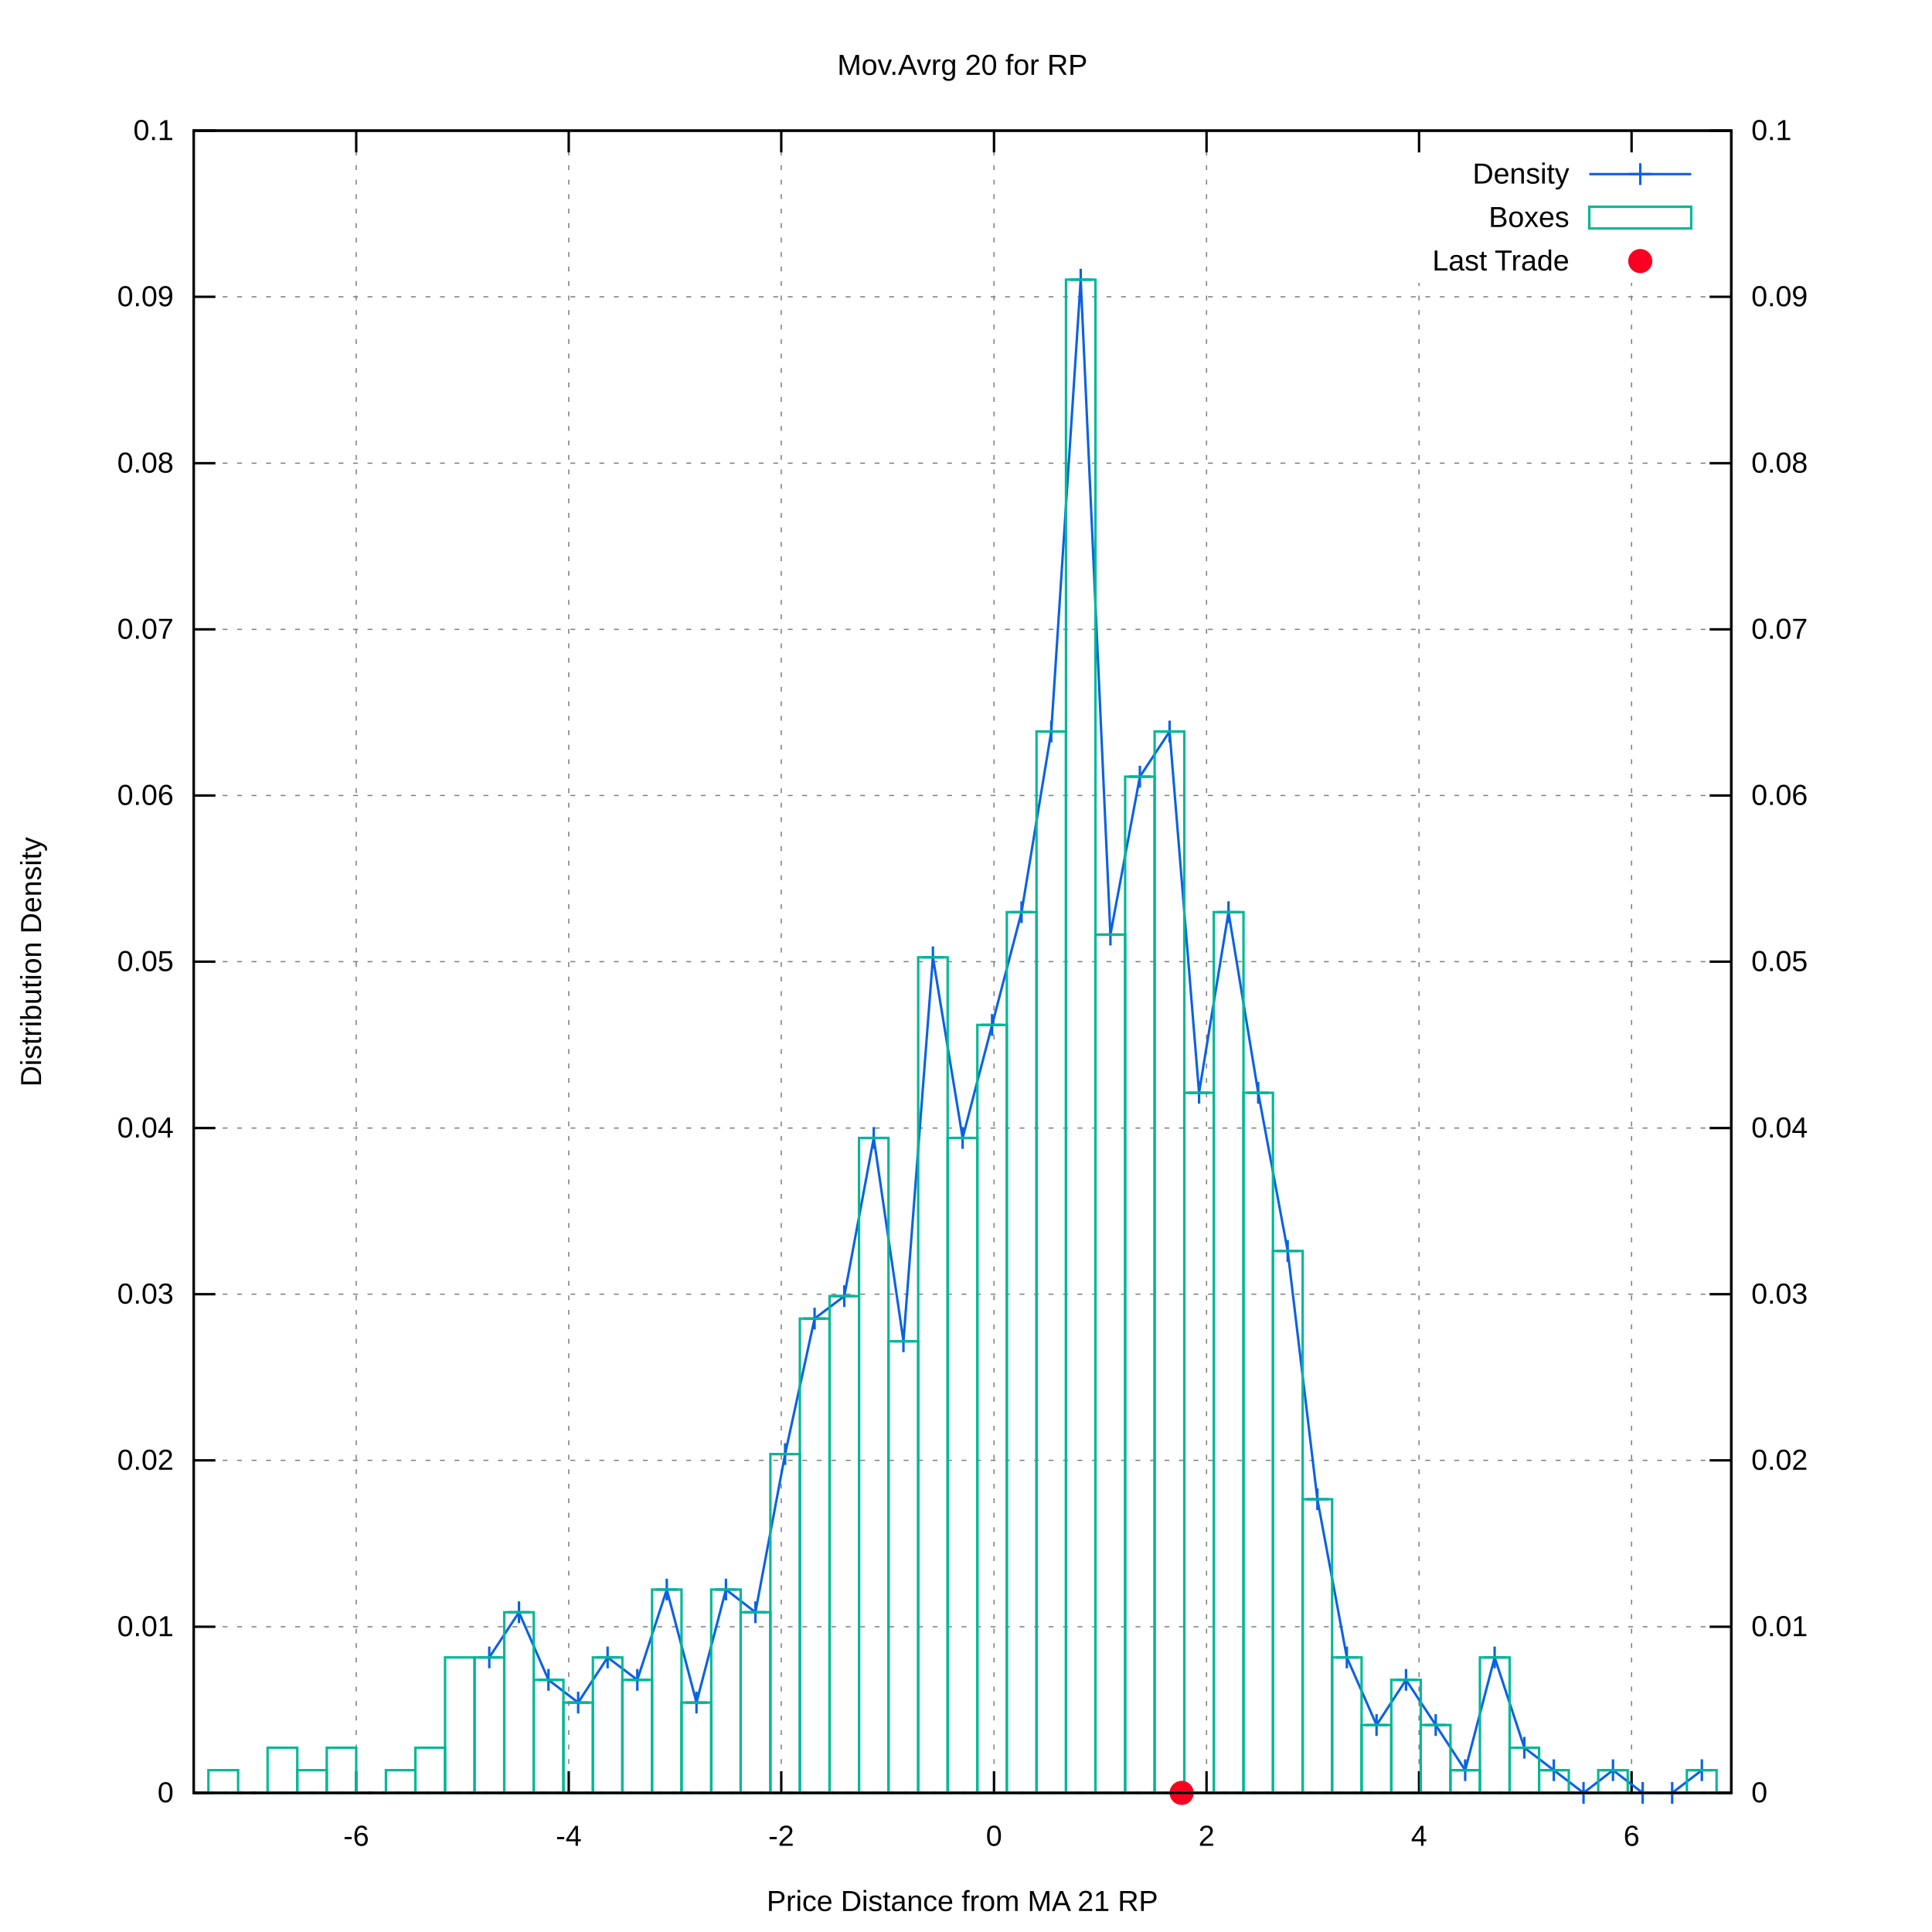
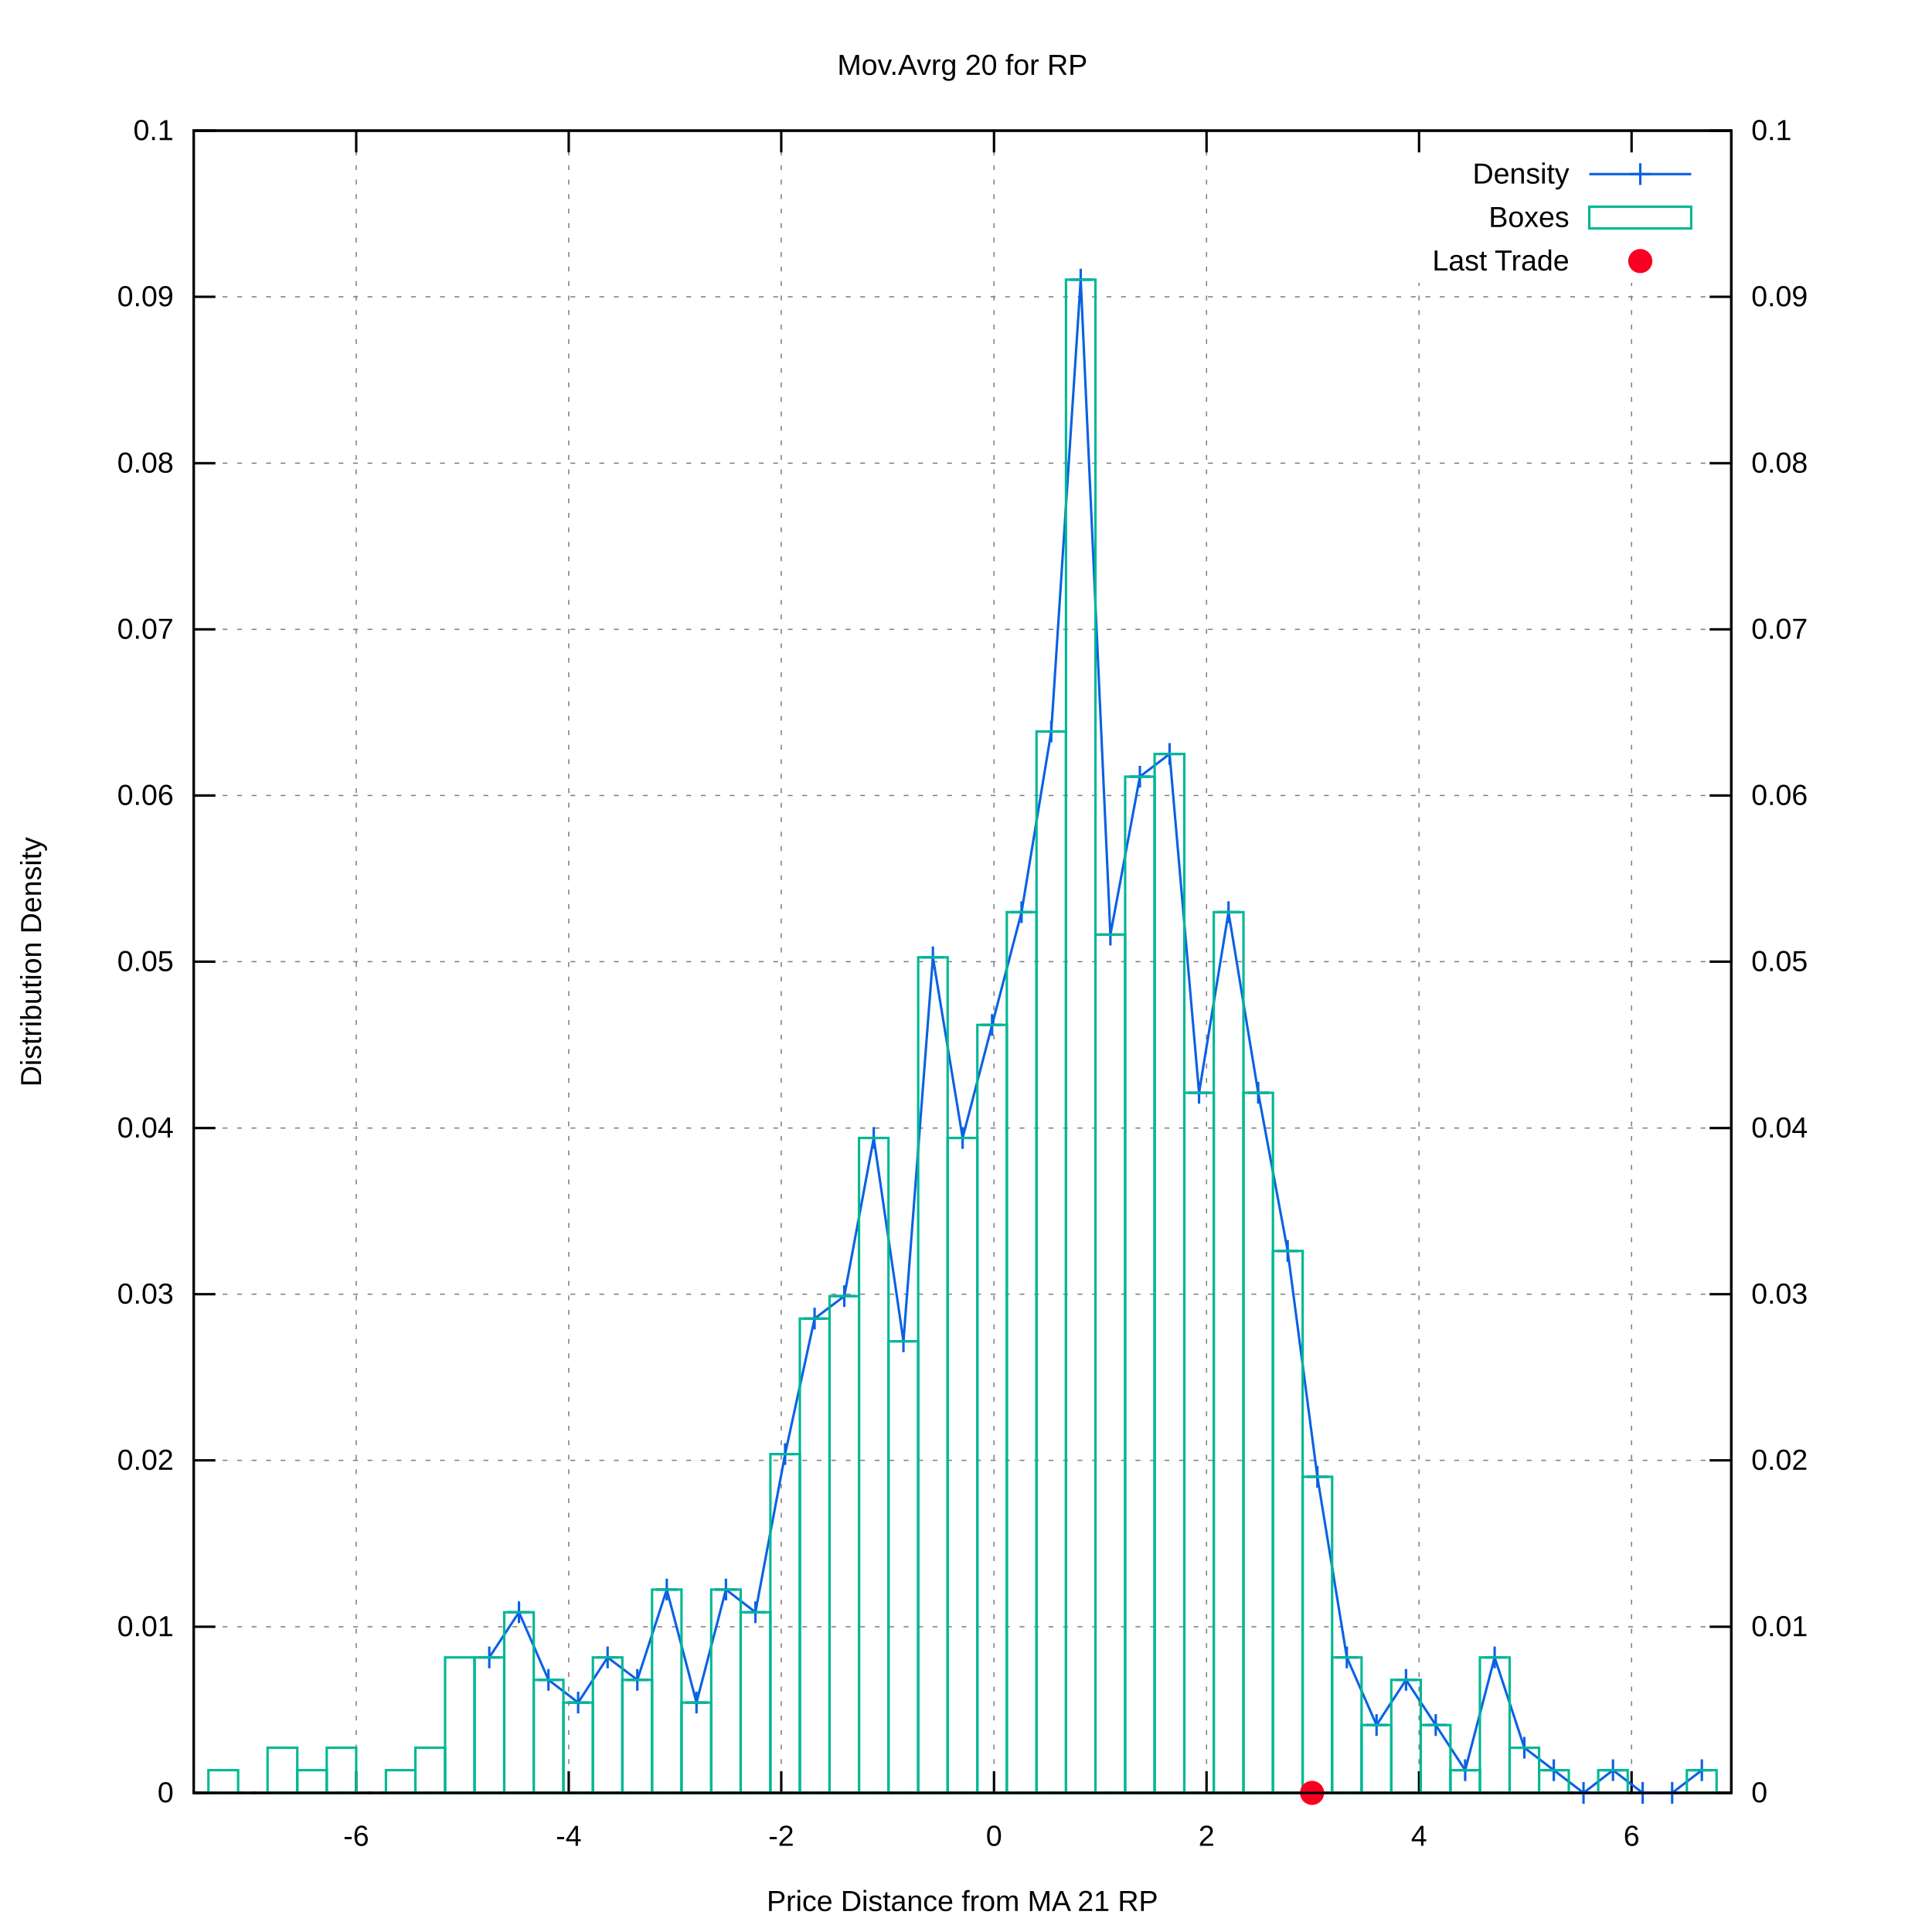
<svg xmlns="http://www.w3.org/2000/svg" xmlns:xlink="http://www.w3.org/1999/xlink" viewBox="0 0 800 800">
  <g id="gnuplot_canvas">
    <rect x="0" y="0" width="800" height="800" fill="#ffffff" />
    <defs>
      <circle id="gpDot" r="0.5" stroke-width="0.5" />
      <path id="gpPt0" stroke-width="0.222" stroke="currentColor" d="M-1,0 h2 M0,-1 v2" />
      <path id="gpPt1" stroke-width="0.222" stroke="currentColor" d="M-1,-1 L1,1 M1,-1 L-1,1" />
      <path id="gpPt2" stroke-width="0.222" stroke="currentColor" d="M-1,0 L1,0 M0,-1 L0,1 M-1,-1 L1,1 M-1,1 L1,-1" />
      <rect id="gpPt3" stroke-width="0.222" stroke="currentColor" x="-1" y="-1" width="2" height="2" />
      <rect id="gpPt4" stroke-width="0.222" stroke="currentColor" fill="currentColor" x="-1" y="-1" width="2" height="2" />
      <circle id="gpPt5" stroke-width="0.222" stroke="currentColor" cx="0" cy="0" r="1" />
      <use xlink:href="#gpPt5" id="gpPt6" fill="currentColor" stroke="none" />
      <path id="gpPt7" stroke-width="0.222" stroke="currentColor" d="M0,-1.33 L-1.33,0.67 L1.33,0.67 z" />
      <use xlink:href="#gpPt7" id="gpPt8" fill="currentColor" stroke="none" />
      <use xlink:href="#gpPt7" id="gpPt9" stroke="currentColor" transform="rotate(180)" />
      <use xlink:href="#gpPt9" id="gpPt10" fill="currentColor" stroke="none" />
      <use xlink:href="#gpPt3" id="gpPt11" stroke="currentColor" transform="rotate(45)" />
      <use xlink:href="#gpPt11" id="gpPt12" fill="currentColor" stroke="none" />
      <path id="gpPt13" stroke-width="0.222" stroke="currentColor" d="M0,1.330 L1.265,0.411 L0.782,-1.067 L-0.782,-1.076 L-1.265,0.411 z" />
      <use xlink:href="#gpPt13" id="gpPt14" fill="currentColor" stroke="none" />
      <filter id="textbox" filterUnits="objectBoundingBox" x="0" y="0" height="1" width="1">
        <feFlood flood-color="#FFFFFF" flood-opacity="1" result="bgnd" />
        <feComposite in="SourceGraphic" in2="bgnd" operator="atop" />
      </filter>
      <filter id="greybox" filterUnits="objectBoundingBox" x="0" y="0" height="1" width="1">
        <feFlood flood-color="lightgrey" flood-opacity="1" result="grey" />
        <feComposite in="SourceGraphic" in2="grey" operator="atop" />
      </filter>
    </defs>
    <g fill="none" color="#FFFFFF" stroke="black" stroke-width="1.00" stroke-linecap="butt" stroke-linejoin="miter">
</g>
    <g fill="none" color="black" stroke="currentColor" stroke-width="1.00" stroke-linecap="butt" stroke-linejoin="miter">
</g>
    <g fill="none" color="black" stroke="black" stroke-width="0.50" stroke-linecap="butt" stroke-linejoin="miter">
</g>
    <g fill="none" color="gray" stroke="currentColor" stroke-width="0.50" stroke-linecap="butt" stroke-linejoin="miter">
      <path stroke="gray" stroke-dasharray="2,4" class="gridline" d="M80.2,742.4 L716.9,742.4  " />
    </g>
    <g fill="none" color="gray" stroke="gray" stroke-width="1.00" stroke-linecap="butt" stroke-linejoin="miter">
</g>
    <g fill="none" color="black" stroke="currentColor" stroke-width="1.00" stroke-linecap="butt" stroke-linejoin="miter">
      <path stroke="black" d="M80.2,742.4 L89.2,742.4  " />
      <g transform="translate(71.9,746.3)" stroke="none" fill="black" font-family="arial" font-size="12.00" text-anchor="end">
        <text>
          <tspan font-family="arial"> 0</tspan>
        </text>
      </g>
    </g>
    <g fill="none" color="black" stroke="currentColor" stroke-width="1.00" stroke-linecap="butt" stroke-linejoin="miter">
</g>
    <g fill="none" color="black" stroke="black" stroke-width="0.50" stroke-linecap="butt" stroke-linejoin="miter">
</g>
    <g fill="none" color="gray" stroke="currentColor" stroke-width="0.50" stroke-linecap="butt" stroke-linejoin="miter">
      <path stroke="gray" stroke-dasharray="2,4" class="gridline" d="M80.2,673.6 L716.9,673.6  " />
    </g>
    <g fill="none" color="gray" stroke="gray" stroke-width="1.00" stroke-linecap="butt" stroke-linejoin="miter">
</g>
    <g fill="none" color="black" stroke="currentColor" stroke-width="1.00" stroke-linecap="butt" stroke-linejoin="miter">
      <path stroke="black" d="M80.2,673.6 L89.2,673.6  " />
      <g transform="translate(71.9,677.5)" stroke="none" fill="black" font-family="arial" font-size="12.00" text-anchor="end">
        <text>
          <tspan font-family="arial"> 0.01</tspan>
        </text>
      </g>
    </g>
    <g fill="none" color="black" stroke="currentColor" stroke-width="1.00" stroke-linecap="butt" stroke-linejoin="miter">
</g>
    <g fill="none" color="black" stroke="black" stroke-width="0.50" stroke-linecap="butt" stroke-linejoin="miter">
</g>
    <g fill="none" color="gray" stroke="currentColor" stroke-width="0.50" stroke-linecap="butt" stroke-linejoin="miter">
      <path stroke="gray" stroke-dasharray="2,4" class="gridline" d="M80.2,604.7 L716.9,604.7  " />
    </g>
    <g fill="none" color="gray" stroke="gray" stroke-width="1.00" stroke-linecap="butt" stroke-linejoin="miter">
</g>
    <g fill="none" color="black" stroke="currentColor" stroke-width="1.00" stroke-linecap="butt" stroke-linejoin="miter">
      <path stroke="black" d="M80.2,604.7 L89.2,604.7  " />
      <g transform="translate(71.9,608.6)" stroke="none" fill="black" font-family="arial" font-size="12.00" text-anchor="end">
        <text>
          <tspan font-family="arial"> 0.02</tspan>
        </text>
      </g>
    </g>
    <g fill="none" color="black" stroke="currentColor" stroke-width="1.00" stroke-linecap="butt" stroke-linejoin="miter">
</g>
    <g fill="none" color="black" stroke="black" stroke-width="0.50" stroke-linecap="butt" stroke-linejoin="miter">
</g>
    <g fill="none" color="gray" stroke="currentColor" stroke-width="0.50" stroke-linecap="butt" stroke-linejoin="miter">
      <path stroke="gray" stroke-dasharray="2,4" class="gridline" d="M80.2,535.9 L716.9,535.9  " />
    </g>
    <g fill="none" color="gray" stroke="gray" stroke-width="1.00" stroke-linecap="butt" stroke-linejoin="miter">
</g>
    <g fill="none" color="black" stroke="currentColor" stroke-width="1.00" stroke-linecap="butt" stroke-linejoin="miter">
      <path stroke="black" d="M80.2,535.9 L89.2,535.9  " />
      <g transform="translate(71.9,539.8)" stroke="none" fill="black" font-family="arial" font-size="12.00" text-anchor="end">
        <text>
          <tspan font-family="arial"> 0.03</tspan>
        </text>
      </g>
    </g>
    <g fill="none" color="black" stroke="currentColor" stroke-width="1.00" stroke-linecap="butt" stroke-linejoin="miter">
</g>
    <g fill="none" color="black" stroke="black" stroke-width="0.50" stroke-linecap="butt" stroke-linejoin="miter">
</g>
    <g fill="none" color="gray" stroke="currentColor" stroke-width="0.50" stroke-linecap="butt" stroke-linejoin="miter">
      <path stroke="gray" stroke-dasharray="2,4" class="gridline" d="M80.2,467.1 L716.9,467.1  " />
    </g>
    <g fill="none" color="gray" stroke="gray" stroke-width="1.00" stroke-linecap="butt" stroke-linejoin="miter">
</g>
    <g fill="none" color="black" stroke="currentColor" stroke-width="1.00" stroke-linecap="butt" stroke-linejoin="miter">
      <path stroke="black" d="M80.2,467.1 L89.2,467.1  " />
      <g transform="translate(71.9,471.0)" stroke="none" fill="black" font-family="arial" font-size="12.00" text-anchor="end">
        <text>
          <tspan font-family="arial"> 0.04</tspan>
        </text>
      </g>
    </g>
    <g fill="none" color="black" stroke="currentColor" stroke-width="1.00" stroke-linecap="butt" stroke-linejoin="miter">
</g>
    <g fill="none" color="black" stroke="black" stroke-width="0.50" stroke-linecap="butt" stroke-linejoin="miter">
</g>
    <g fill="none" color="gray" stroke="currentColor" stroke-width="0.50" stroke-linecap="butt" stroke-linejoin="miter">
      <path stroke="gray" stroke-dasharray="2,4" class="gridline" d="M80.2,398.2 L716.9,398.2  " />
    </g>
    <g fill="none" color="gray" stroke="gray" stroke-width="1.00" stroke-linecap="butt" stroke-linejoin="miter">
</g>
    <g fill="none" color="black" stroke="currentColor" stroke-width="1.00" stroke-linecap="butt" stroke-linejoin="miter">
      <path stroke="black" d="M80.2,398.2 L89.2,398.2  " />
      <g transform="translate(71.9,402.1)" stroke="none" fill="black" font-family="arial" font-size="12.00" text-anchor="end">
        <text>
          <tspan font-family="arial"> 0.05</tspan>
        </text>
      </g>
    </g>
    <g fill="none" color="black" stroke="currentColor" stroke-width="1.00" stroke-linecap="butt" stroke-linejoin="miter">
</g>
    <g fill="none" color="black" stroke="black" stroke-width="0.50" stroke-linecap="butt" stroke-linejoin="miter">
</g>
    <g fill="none" color="gray" stroke="currentColor" stroke-width="0.50" stroke-linecap="butt" stroke-linejoin="miter">
      <path stroke="gray" stroke-dasharray="2,4" class="gridline" d="M80.2,329.4 L716.9,329.4  " />
    </g>
    <g fill="none" color="gray" stroke="gray" stroke-width="1.00" stroke-linecap="butt" stroke-linejoin="miter">
</g>
    <g fill="none" color="black" stroke="currentColor" stroke-width="1.00" stroke-linecap="butt" stroke-linejoin="miter">
      <path stroke="black" d="M80.2,329.4 L89.2,329.4  " />
      <g transform="translate(71.9,333.3)" stroke="none" fill="black" font-family="arial" font-size="12.00" text-anchor="end">
        <text>
          <tspan font-family="arial"> 0.06</tspan>
        </text>
      </g>
    </g>
    <g fill="none" color="black" stroke="currentColor" stroke-width="1.00" stroke-linecap="butt" stroke-linejoin="miter">
</g>
    <g fill="none" color="black" stroke="black" stroke-width="0.50" stroke-linecap="butt" stroke-linejoin="miter">
</g>
    <g fill="none" color="gray" stroke="currentColor" stroke-width="0.50" stroke-linecap="butt" stroke-linejoin="miter">
      <path stroke="gray" stroke-dasharray="2,4" class="gridline" d="M80.2,260.6 L716.9,260.6  " />
    </g>
    <g fill="none" color="gray" stroke="gray" stroke-width="1.00" stroke-linecap="butt" stroke-linejoin="miter">
</g>
    <g fill="none" color="black" stroke="currentColor" stroke-width="1.00" stroke-linecap="butt" stroke-linejoin="miter">
      <path stroke="black" d="M80.2,260.6 L89.2,260.6  " />
      <g transform="translate(71.9,264.5)" stroke="none" fill="black" font-family="arial" font-size="12.00" text-anchor="end">
        <text>
          <tspan font-family="arial"> 0.07</tspan>
        </text>
      </g>
    </g>
    <g fill="none" color="black" stroke="currentColor" stroke-width="1.00" stroke-linecap="butt" stroke-linejoin="miter">
</g>
    <g fill="none" color="black" stroke="black" stroke-width="0.50" stroke-linecap="butt" stroke-linejoin="miter">
</g>
    <g fill="none" color="gray" stroke="currentColor" stroke-width="0.50" stroke-linecap="butt" stroke-linejoin="miter">
      <path stroke="gray" stroke-dasharray="2,4" class="gridline" d="M80.2,191.8 L716.9,191.8  " />
    </g>
    <g fill="none" color="gray" stroke="gray" stroke-width="1.00" stroke-linecap="butt" stroke-linejoin="miter">
</g>
    <g fill="none" color="black" stroke="currentColor" stroke-width="1.00" stroke-linecap="butt" stroke-linejoin="miter">
      <path stroke="black" d="M80.2,191.8 L89.2,191.8  " />
      <g transform="translate(71.9,195.7)" stroke="none" fill="black" font-family="arial" font-size="12.00" text-anchor="end">
        <text>
          <tspan font-family="arial"> 0.08</tspan>
        </text>
      </g>
    </g>
    <g fill="none" color="black" stroke="currentColor" stroke-width="1.00" stroke-linecap="butt" stroke-linejoin="miter">
</g>
    <g fill="none" color="black" stroke="black" stroke-width="0.50" stroke-linecap="butt" stroke-linejoin="miter">
</g>
    <g fill="none" color="gray" stroke="currentColor" stroke-width="0.50" stroke-linecap="butt" stroke-linejoin="miter">
      <path stroke="gray" stroke-dasharray="2,4" class="gridline" d="M80.2,122.9 L716.9,122.9  " />
    </g>
    <g fill="none" color="gray" stroke="gray" stroke-width="1.00" stroke-linecap="butt" stroke-linejoin="miter">
</g>
    <g fill="none" color="black" stroke="currentColor" stroke-width="1.00" stroke-linecap="butt" stroke-linejoin="miter">
      <path stroke="black" d="M80.2,122.9 L89.2,122.9  " />
      <g transform="translate(71.9,126.8)" stroke="none" fill="black" font-family="arial" font-size="12.00" text-anchor="end">
        <text>
          <tspan font-family="arial"> 0.09</tspan>
        </text>
      </g>
    </g>
    <g fill="none" color="black" stroke="currentColor" stroke-width="1.00" stroke-linecap="butt" stroke-linejoin="miter">
</g>
    <g fill="none" color="black" stroke="black" stroke-width="0.50" stroke-linecap="butt" stroke-linejoin="miter">
</g>
    <g fill="none" color="gray" stroke="currentColor" stroke-width="0.50" stroke-linecap="butt" stroke-linejoin="miter">
      <path stroke="gray" stroke-dasharray="2,4" class="gridline" d="M80.2,54.1 L716.9,54.1  " />
    </g>
    <g fill="none" color="gray" stroke="gray" stroke-width="1.00" stroke-linecap="butt" stroke-linejoin="miter">
</g>
    <g fill="none" color="black" stroke="currentColor" stroke-width="1.00" stroke-linecap="butt" stroke-linejoin="miter">
      <path stroke="black" d="M80.2,54.1 L89.2,54.1  " />
      <g transform="translate(71.9,58.0)" stroke="none" fill="black" font-family="arial" font-size="12.00" text-anchor="end">
        <text>
          <tspan font-family="arial"> 0.1</tspan>
        </text>
      </g>
    </g>
    <g fill="none" color="black" stroke="currentColor" stroke-width="1.00" stroke-linecap="butt" stroke-linejoin="miter">
</g>
    <g fill="none" color="black" stroke="black" stroke-width="0.50" stroke-linecap="butt" stroke-linejoin="miter">
</g>
    <g fill="none" color="gray" stroke="currentColor" stroke-width="0.50" stroke-linecap="butt" stroke-linejoin="miter">
      <path stroke="gray" stroke-dasharray="2,4" class="gridline" d="M147.5,742.4 L147.5,54.1  " />
    </g>
    <g fill="none" color="gray" stroke="gray" stroke-width="1.00" stroke-linecap="butt" stroke-linejoin="miter">
</g>
    <g fill="none" color="black" stroke="currentColor" stroke-width="1.00" stroke-linecap="butt" stroke-linejoin="miter">
      <path stroke="black" d="M147.5,742.4 L147.5,733.4 M147.5,54.1 L147.5,63.1  " />
      <g transform="translate(147.5,764.3)" stroke="none" fill="black" font-family="arial" font-size="12.00" text-anchor="middle">
        <text>
          <tspan font-family="arial">-6</tspan>
        </text>
      </g>
    </g>
    <g fill="none" color="black" stroke="currentColor" stroke-width="1.00" stroke-linecap="butt" stroke-linejoin="miter">
</g>
    <g fill="none" color="black" stroke="black" stroke-width="0.50" stroke-linecap="butt" stroke-linejoin="miter">
</g>
    <g fill="none" color="gray" stroke="currentColor" stroke-width="0.50" stroke-linecap="butt" stroke-linejoin="miter">
      <path stroke="gray" stroke-dasharray="2,4" class="gridline" d="M235.5,742.4 L235.5,54.1  " />
    </g>
    <g fill="none" color="gray" stroke="gray" stroke-width="1.00" stroke-linecap="butt" stroke-linejoin="miter">
</g>
    <g fill="none" color="black" stroke="currentColor" stroke-width="1.00" stroke-linecap="butt" stroke-linejoin="miter">
      <path stroke="black" d="M235.5,742.4 L235.5,733.4 M235.5,54.1 L235.5,63.1  " />
      <g transform="translate(235.5,764.3)" stroke="none" fill="black" font-family="arial" font-size="12.00" text-anchor="middle">
        <text>
          <tspan font-family="arial">-4</tspan>
        </text>
      </g>
    </g>
    <g fill="none" color="black" stroke="currentColor" stroke-width="1.00" stroke-linecap="butt" stroke-linejoin="miter">
</g>
    <g fill="none" color="black" stroke="black" stroke-width="0.50" stroke-linecap="butt" stroke-linejoin="miter">
</g>
    <g fill="none" color="gray" stroke="currentColor" stroke-width="0.50" stroke-linecap="butt" stroke-linejoin="miter">
      <path stroke="gray" stroke-dasharray="2,4" class="gridline" d="M323.5,742.4 L323.5,54.1  " />
    </g>
    <g fill="none" color="gray" stroke="gray" stroke-width="1.00" stroke-linecap="butt" stroke-linejoin="miter">
</g>
    <g fill="none" color="black" stroke="currentColor" stroke-width="1.00" stroke-linecap="butt" stroke-linejoin="miter">
      <path stroke="black" d="M323.5,742.4 L323.5,733.4 M323.5,54.1 L323.5,63.1  " />
      <g transform="translate(323.5,764.3)" stroke="none" fill="black" font-family="arial" font-size="12.00" text-anchor="middle">
        <text>
          <tspan font-family="arial">-2</tspan>
        </text>
      </g>
    </g>
    <g fill="none" color="black" stroke="currentColor" stroke-width="1.00" stroke-linecap="butt" stroke-linejoin="miter">
</g>
    <g fill="none" color="black" stroke="black" stroke-width="0.50" stroke-linecap="butt" stroke-linejoin="miter">
</g>
    <g fill="none" color="gray" stroke="currentColor" stroke-width="0.50" stroke-linecap="butt" stroke-linejoin="miter">
      <path stroke="gray" stroke-dasharray="2,4" class="gridline" d="M411.6,742.4 L411.6,54.1  " />
    </g>
    <g fill="none" color="gray" stroke="gray" stroke-width="1.00" stroke-linecap="butt" stroke-linejoin="miter">
</g>
    <g fill="none" color="black" stroke="currentColor" stroke-width="1.00" stroke-linecap="butt" stroke-linejoin="miter">
      <path stroke="black" d="M411.6,742.4 L411.6,733.4 M411.6,54.1 L411.6,63.1  " />
      <g transform="translate(411.6,764.3)" stroke="none" fill="black" font-family="arial" font-size="12.00" text-anchor="middle">
        <text>
          <tspan font-family="arial"> 0</tspan>
        </text>
      </g>
    </g>
    <g fill="none" color="black" stroke="currentColor" stroke-width="1.00" stroke-linecap="butt" stroke-linejoin="miter">
</g>
    <g fill="none" color="black" stroke="black" stroke-width="0.50" stroke-linecap="butt" stroke-linejoin="miter">
</g>
    <g fill="none" color="gray" stroke="currentColor" stroke-width="0.50" stroke-linecap="butt" stroke-linejoin="miter">
      <path stroke="gray" stroke-dasharray="2,4" class="gridline" d="M499.6,742.4 L499.6,54.1  " />
    </g>
    <g fill="none" color="gray" stroke="gray" stroke-width="1.00" stroke-linecap="butt" stroke-linejoin="miter">
</g>
    <g fill="none" color="black" stroke="currentColor" stroke-width="1.00" stroke-linecap="butt" stroke-linejoin="miter">
      <path stroke="black" d="M499.6,742.4 L499.6,733.4 M499.6,54.1 L499.6,63.1  " />
      <g transform="translate(499.6,764.3)" stroke="none" fill="black" font-family="arial" font-size="12.00" text-anchor="middle">
        <text>
          <tspan font-family="arial"> 2</tspan>
        </text>
      </g>
    </g>
    <g fill="none" color="black" stroke="currentColor" stroke-width="1.00" stroke-linecap="butt" stroke-linejoin="miter">
</g>
    <g fill="none" color="black" stroke="black" stroke-width="0.50" stroke-linecap="butt" stroke-linejoin="miter">
</g>
    <g fill="none" color="gray" stroke="currentColor" stroke-width="0.50" stroke-linecap="butt" stroke-linejoin="miter">
      <path stroke="gray" stroke-dasharray="2,4" class="gridline" d="M587.6,742.4 L587.6,117.1 M587.6,63.1 L587.6,54.1  " />
    </g>
    <g fill="none" color="gray" stroke="gray" stroke-width="1.00" stroke-linecap="butt" stroke-linejoin="miter">
</g>
    <g fill="none" color="black" stroke="currentColor" stroke-width="1.00" stroke-linecap="butt" stroke-linejoin="miter">
      <path stroke="black" d="M587.6,742.4 L587.6,733.4 M587.6,54.1 L587.6,63.1  " />
      <g transform="translate(587.6,764.3)" stroke="none" fill="black" font-family="arial" font-size="12.00" text-anchor="middle">
        <text>
          <tspan font-family="arial"> 4</tspan>
        </text>
      </g>
    </g>
    <g fill="none" color="black" stroke="currentColor" stroke-width="1.00" stroke-linecap="butt" stroke-linejoin="miter">
</g>
    <g fill="none" color="black" stroke="black" stroke-width="0.50" stroke-linecap="butt" stroke-linejoin="miter">
</g>
    <g fill="none" color="gray" stroke="currentColor" stroke-width="0.50" stroke-linecap="butt" stroke-linejoin="miter">
      <path stroke="gray" stroke-dasharray="2,4" class="gridline" d="M675.6,742.4 L675.6,117.1 M675.6,63.1 L675.6,54.1  " />
    </g>
    <g fill="none" color="gray" stroke="gray" stroke-width="1.00" stroke-linecap="butt" stroke-linejoin="miter">
</g>
    <g fill="none" color="black" stroke="currentColor" stroke-width="1.00" stroke-linecap="butt" stroke-linejoin="miter">
      <path stroke="black" d="M675.6,742.4 L675.6,733.4 M675.6,54.1 L675.6,63.1  " />
      <g transform="translate(675.6,764.3)" stroke="none" fill="black" font-family="arial" font-size="12.00" text-anchor="middle">
        <text>
          <tspan font-family="arial"> 6</tspan>
        </text>
      </g>
    </g>
    <g fill="none" color="black" stroke="currentColor" stroke-width="1.00" stroke-linecap="butt" stroke-linejoin="miter">
      <path stroke="black" d="M716.9,742.4 L707.9,742.4  " />
      <g transform="translate(725.2,746.3)" stroke="none" fill="black" font-family="arial" font-size="12.00" text-anchor="start">
        <text>
          <tspan font-family="arial"> 0</tspan>
        </text>
      </g>
    </g>
    <g fill="none" color="black" stroke="currentColor" stroke-width="1.00" stroke-linecap="butt" stroke-linejoin="miter">
      <path stroke="black" d="M716.9,673.6 L707.9,673.6  " />
      <g transform="translate(725.2,677.5)" stroke="none" fill="black" font-family="arial" font-size="12.00" text-anchor="start">
        <text>
          <tspan font-family="arial"> 0.01</tspan>
        </text>
      </g>
    </g>
    <g fill="none" color="black" stroke="currentColor" stroke-width="1.00" stroke-linecap="butt" stroke-linejoin="miter">
      <path stroke="black" d="M716.9,604.7 L707.9,604.7  " />
      <g transform="translate(725.2,608.6)" stroke="none" fill="black" font-family="arial" font-size="12.00" text-anchor="start">
        <text>
          <tspan font-family="arial"> 0.02</tspan>
        </text>
      </g>
    </g>
    <g fill="none" color="black" stroke="currentColor" stroke-width="1.00" stroke-linecap="butt" stroke-linejoin="miter">
      <path stroke="black" d="M716.9,535.9 L707.9,535.9  " />
      <g transform="translate(725.2,539.8)" stroke="none" fill="black" font-family="arial" font-size="12.00" text-anchor="start">
        <text>
          <tspan font-family="arial"> 0.03</tspan>
        </text>
      </g>
    </g>
    <g fill="none" color="black" stroke="currentColor" stroke-width="1.00" stroke-linecap="butt" stroke-linejoin="miter">
      <path stroke="black" d="M716.9,467.1 L707.9,467.1  " />
      <g transform="translate(725.2,471.0)" stroke="none" fill="black" font-family="arial" font-size="12.00" text-anchor="start">
        <text>
          <tspan font-family="arial"> 0.04</tspan>
        </text>
      </g>
    </g>
    <g fill="none" color="black" stroke="currentColor" stroke-width="1.00" stroke-linecap="butt" stroke-linejoin="miter">
      <path stroke="black" d="M716.9,398.2 L707.9,398.2  " />
      <g transform="translate(725.2,402.1)" stroke="none" fill="black" font-family="arial" font-size="12.00" text-anchor="start">
        <text>
          <tspan font-family="arial"> 0.05</tspan>
        </text>
      </g>
    </g>
    <g fill="none" color="black" stroke="currentColor" stroke-width="1.00" stroke-linecap="butt" stroke-linejoin="miter">
      <path stroke="black" d="M716.9,329.4 L707.9,329.4  " />
      <g transform="translate(725.2,333.3)" stroke="none" fill="black" font-family="arial" font-size="12.00" text-anchor="start">
        <text>
          <tspan font-family="arial"> 0.06</tspan>
        </text>
      </g>
    </g>
    <g fill="none" color="black" stroke="currentColor" stroke-width="1.00" stroke-linecap="butt" stroke-linejoin="miter">
      <path stroke="black" d="M716.9,260.6 L707.9,260.6  " />
      <g transform="translate(725.2,264.5)" stroke="none" fill="black" font-family="arial" font-size="12.00" text-anchor="start">
        <text>
          <tspan font-family="arial"> 0.07</tspan>
        </text>
      </g>
    </g>
    <g fill="none" color="black" stroke="currentColor" stroke-width="1.00" stroke-linecap="butt" stroke-linejoin="miter">
      <path stroke="black" d="M716.9,191.8 L707.9,191.8  " />
      <g transform="translate(725.2,195.7)" stroke="none" fill="black" font-family="arial" font-size="12.00" text-anchor="start">
        <text>
          <tspan font-family="arial"> 0.08</tspan>
        </text>
      </g>
    </g>
    <g fill="none" color="black" stroke="currentColor" stroke-width="1.00" stroke-linecap="butt" stroke-linejoin="miter">
      <path stroke="black" d="M716.9,122.9 L707.9,122.9  " />
      <g transform="translate(725.2,126.8)" stroke="none" fill="black" font-family="arial" font-size="12.00" text-anchor="start">
        <text>
          <tspan font-family="arial"> 0.09</tspan>
        </text>
      </g>
    </g>
    <g fill="none" color="black" stroke="currentColor" stroke-width="1.00" stroke-linecap="butt" stroke-linejoin="miter">
      <path stroke="black" d="M716.9,54.1 L707.9,54.1  " />
      <g transform="translate(725.2,58.0)" stroke="none" fill="black" font-family="arial" font-size="12.00" text-anchor="start">
        <text>
          <tspan font-family="arial"> 0.1</tspan>
        </text>
      </g>
    </g>
    <g fill="none" color="black" stroke="currentColor" stroke-width="1.00" stroke-linecap="butt" stroke-linejoin="miter">
</g>
    <g fill="none" color="gray" stroke="currentColor" stroke-width="1.00" stroke-linecap="butt" stroke-linejoin="miter">
      <path stroke="black" stroke-dasharray="2,4" d="M80.2,742.4 L716.9,742.4  " />
    </g>
    <g fill="none" color="black" stroke="currentColor" stroke-width="1.00" stroke-linecap="butt" stroke-linejoin="miter">
      <path stroke="black" d="M80.2,54.1 L80.2,742.4 L716.9,742.4 L716.9,54.1 L80.2,54.1 Z  " />
    </g>
    <g fill="none" color="black" stroke="currentColor" stroke-width="1.00" stroke-linecap="butt" stroke-linejoin="miter">
      <g transform="translate(17.0,398.3) rotate(270)" stroke="none" fill="black" font-family="arial" font-size="12.00" text-anchor="middle">
        <text>
          <tspan font-family="arial">Distribution Density</tspan>
        </text>
      </g>
    </g>
    <g fill="none" color="black" stroke="currentColor" stroke-width="1.00" stroke-linecap="butt" stroke-linejoin="miter">
      <g transform="translate(398.5,791.3)" stroke="none" fill="black" font-family="arial" font-size="12.00" text-anchor="middle">
        <text>
          <tspan font-family="arial">Price Distance from MA 21 RP</tspan>
        </text>
      </g>
    </g>
    <g fill="none" color="black" stroke="currentColor" stroke-width="1.00" stroke-linecap="butt" stroke-linejoin="miter">
      <g transform="translate(398.5,31.0)" stroke="none" fill="black" font-family="arial" font-size="12.00" text-anchor="middle">
        <text>
          <tspan font-family="arial">Mov.Avrg 20 for RP </tspan>
        </text>
      </g>
    </g>
    <g id="gnuplot_plot_1">
      <g fill="none" color="black" stroke="currentColor" stroke-width="1.00" stroke-linecap="butt" stroke-linejoin="miter">
        <g transform="translate(649.8,76.0)" stroke="none" fill="black" font-family="arial" font-size="12.00" text-anchor="end">
          <text>
            <tspan font-family="arial">Density</tspan>
          </text>
        </g>
      </g>
      <g fill="none" color="black" stroke="currentColor" stroke-width="1.00" stroke-linecap="butt" stroke-linejoin="miter">
-         <path stroke="rgb(  9,  97, 228)" d="M658.1,72.1 L700.3,72.1 M202.6,686.3 L214.9,667.6 L227.1,695.6 L239.4,705.0 L251.6,686.3 L263.9,695.6   L276.1,658.2 L288.4,705.0 L300.6,658.2 L312.8,667.6 L325.1,602.1 L337.3,546.0 L349.6,536.7 L361.8,471.2   L374.1,555.4 L386.3,396.4 L398.6,471.2 L410.8,424.4 L423.0,377.7 L435.3,302.9 L447.5,115.8 L459.8,387.0   L472.0,321.6 L484.3,302.9 L496.5,452.5 L508.7,377.7 L521.0,452.5 L533.2,518.0 L545.5,620.8 L557.7,686.3   L570.0,714.3 L582.2,695.6 L594.5,714.3 L606.7,733.0 L618.9,686.3 L631.2,723.7 L643.4,733.0 L655.7,742.4   L667.9,733.0 L680.2,742.4 L692.4,742.4 L704.7,733.0  " />
+         <path stroke="rgb(  9,  97, 228)" d="M658.1,72.1 L700.3,72.1 M202.6,686.3 L214.9,667.6 L227.1,695.6 L239.4,705.0 L251.6,686.3 L263.9,695.6   L276.1,658.2 L288.4,705.0 L300.6,658.2 L312.8,667.6 L325.1,602.1 L337.3,546.0 L349.6,536.7 L361.8,471.2   L374.1,555.4 L386.3,396.4 L398.6,471.2 L410.8,424.4 L423.0,377.7 L435.3,302.9 L447.5,115.8 L459.8,387.0   L472.0,321.6 L484.3,312.2 L496.5,452.5 L508.7,377.7 L521.0,452.5 L533.2,518.0 L545.5,611.5 L557.7,686.3   L570.0,714.3 L582.2,695.6 L594.5,714.3 L606.7,733.0 L618.9,686.3 L631.2,723.7 L643.4,733.0 L655.7,742.4   L667.9,733.0 L680.2,742.4 L692.4,742.4 L704.7,733.0  " />
        <use xlink:href="#gpPt0" transform="translate(202.6,686.3) scale(4.50)" color="rgb(  9,  97, 228)" />
        <use xlink:href="#gpPt0" transform="translate(214.9,667.6) scale(4.50)" color="rgb(  9,  97, 228)" />
        <use xlink:href="#gpPt0" transform="translate(227.1,695.6) scale(4.50)" color="rgb(  9,  97, 228)" />
        <use xlink:href="#gpPt0" transform="translate(239.4,705.0) scale(4.50)" color="rgb(  9,  97, 228)" />
        <use xlink:href="#gpPt0" transform="translate(251.6,686.3) scale(4.50)" color="rgb(  9,  97, 228)" />
        <use xlink:href="#gpPt0" transform="translate(263.9,695.6) scale(4.50)" color="rgb(  9,  97, 228)" />
        <use xlink:href="#gpPt0" transform="translate(276.1,658.2) scale(4.50)" color="rgb(  9,  97, 228)" />
        <use xlink:href="#gpPt0" transform="translate(288.4,705.0) scale(4.50)" color="rgb(  9,  97, 228)" />
        <use xlink:href="#gpPt0" transform="translate(300.6,658.2) scale(4.50)" color="rgb(  9,  97, 228)" />
        <use xlink:href="#gpPt0" transform="translate(312.8,667.6) scale(4.50)" color="rgb(  9,  97, 228)" />
        <use xlink:href="#gpPt0" transform="translate(325.1,602.1) scale(4.50)" color="rgb(  9,  97, 228)" />
        <use xlink:href="#gpPt0" transform="translate(337.3,546.0) scale(4.50)" color="rgb(  9,  97, 228)" />
        <use xlink:href="#gpPt0" transform="translate(349.6,536.7) scale(4.50)" color="rgb(  9,  97, 228)" />
        <use xlink:href="#gpPt0" transform="translate(361.8,471.2) scale(4.50)" color="rgb(  9,  97, 228)" />
        <use xlink:href="#gpPt0" transform="translate(374.1,555.4) scale(4.50)" color="rgb(  9,  97, 228)" />
        <use xlink:href="#gpPt0" transform="translate(386.3,396.4) scale(4.50)" color="rgb(  9,  97, 228)" />
        <use xlink:href="#gpPt0" transform="translate(398.6,471.2) scale(4.50)" color="rgb(  9,  97, 228)" />
        <use xlink:href="#gpPt0" transform="translate(410.8,424.4) scale(4.50)" color="rgb(  9,  97, 228)" />
        <use xlink:href="#gpPt0" transform="translate(423.0,377.7) scale(4.50)" color="rgb(  9,  97, 228)" />
        <use xlink:href="#gpPt0" transform="translate(435.3,302.9) scale(4.50)" color="rgb(  9,  97, 228)" />
        <use xlink:href="#gpPt0" transform="translate(447.5,115.8) scale(4.50)" color="rgb(  9,  97, 228)" />
        <use xlink:href="#gpPt0" transform="translate(459.8,387.0) scale(4.50)" color="rgb(  9,  97, 228)" />
        <use xlink:href="#gpPt0" transform="translate(472.0,321.6) scale(4.50)" color="rgb(  9,  97, 228)" />
-         <use xlink:href="#gpPt0" transform="translate(484.3,302.9) scale(4.50)" color="rgb(  9,  97, 228)" />
+         <use xlink:href="#gpPt0" transform="translate(484.3,312.2) scale(4.50)" color="rgb(  9,  97, 228)" />
        <use xlink:href="#gpPt0" transform="translate(496.5,452.5) scale(4.50)" color="rgb(  9,  97, 228)" />
        <use xlink:href="#gpPt0" transform="translate(508.7,377.7) scale(4.50)" color="rgb(  9,  97, 228)" />
        <use xlink:href="#gpPt0" transform="translate(521.0,452.5) scale(4.50)" color="rgb(  9,  97, 228)" />
        <use xlink:href="#gpPt0" transform="translate(533.2,518.0) scale(4.50)" color="rgb(  9,  97, 228)" />
-         <use xlink:href="#gpPt0" transform="translate(545.5,620.8) scale(4.50)" color="rgb(  9,  97, 228)" />
+         <use xlink:href="#gpPt0" transform="translate(545.5,611.5) scale(4.50)" color="rgb(  9,  97, 228)" />
        <use xlink:href="#gpPt0" transform="translate(557.7,686.3) scale(4.50)" color="rgb(  9,  97, 228)" />
        <use xlink:href="#gpPt0" transform="translate(570.0,714.3) scale(4.50)" color="rgb(  9,  97, 228)" />
        <use xlink:href="#gpPt0" transform="translate(582.2,695.6) scale(4.50)" color="rgb(  9,  97, 228)" />
        <use xlink:href="#gpPt0" transform="translate(594.5,714.3) scale(4.50)" color="rgb(  9,  97, 228)" />
        <use xlink:href="#gpPt0" transform="translate(606.7,733.0) scale(4.50)" color="rgb(  9,  97, 228)" />
        <use xlink:href="#gpPt0" transform="translate(618.9,686.3) scale(4.50)" color="rgb(  9,  97, 228)" />
        <use xlink:href="#gpPt0" transform="translate(631.2,723.7) scale(4.50)" color="rgb(  9,  97, 228)" />
        <use xlink:href="#gpPt0" transform="translate(643.4,733.0) scale(4.50)" color="rgb(  9,  97, 228)" />
        <use xlink:href="#gpPt0" transform="translate(655.7,742.4) scale(4.50)" color="rgb(  9,  97, 228)" />
        <use xlink:href="#gpPt0" transform="translate(667.9,733.0) scale(4.50)" color="rgb(  9,  97, 228)" />
        <use xlink:href="#gpPt0" transform="translate(680.2,742.4) scale(4.50)" color="rgb(  9,  97, 228)" />
        <use xlink:href="#gpPt0" transform="translate(692.4,742.4) scale(4.50)" color="rgb(  9,  97, 228)" />
        <use xlink:href="#gpPt0" transform="translate(704.7,733.0) scale(4.50)" color="rgb(  9,  97, 228)" />
        <use xlink:href="#gpPt0" transform="translate(679.2,72.1) scale(4.50)" color="rgb(  9,  97, 228)" />
      </g>
    </g>
    <g id="gnuplot_plot_2">
      <g fill="none" color="black" stroke="currentColor" stroke-width="1.00" stroke-linecap="butt" stroke-linejoin="miter">
        <g transform="translate(649.8,94.0)" stroke="none" fill="black" font-family="arial" font-size="12.00" text-anchor="end">
          <text>
            <tspan font-family="arial">Boxes</tspan>
          </text>
        </g>
      </g>
      <g fill="none" color="black" stroke="currentColor" stroke-width="1.00" stroke-linecap="butt" stroke-linejoin="miter">
        <path stroke="rgb(  0, 184, 148)" d="M658.1,94.6 L700.3,94.6 L700.3,85.6 L658.1,85.6 L658.1,94.6 Z  " />
        <path stroke="rgb(  0, 184, 148)" d="M86.3,742.4 L86.3,733.0 L98.6,733.0 L98.6,742.4 L86.3,742.4 Z  " />
        <path stroke="rgb(  0, 184, 148)" d="M110.8,742.4 L110.8,723.7 L123.1,723.7 L123.1,742.4 L110.8,742.4 Z  " />
        <path stroke="rgb(  0, 184, 148)" d="M123.1,742.4 L123.1,733.0 L135.3,733.0 L135.3,742.4 L123.1,742.4 Z  " />
        <path stroke="rgb(  0, 184, 148)" d="M135.3,742.4 L135.3,723.7 L147.5,723.7 L147.5,742.4 L135.3,742.4 Z  " />
        <path stroke="rgb(  0, 184, 148)" d="M159.8,742.4 L159.8,733.0 L172.0,733.0 L172.0,742.4 L159.8,742.4 Z  " />
        <path stroke="rgb(  0, 184, 148)" d="M172.0,742.4 L172.0,723.7 L184.3,723.7 L184.3,742.4 L172.0,742.4 Z  " />
        <path stroke="rgb(  0, 184, 148)" d="M184.3,742.4 L184.3,686.3 L196.5,686.3 L196.5,742.4 L184.3,742.4 Z  " />
        <path stroke="rgb(  0, 184, 148)" d="M196.5,742.4 L196.5,686.3 L208.8,686.3 L208.8,742.4 L196.5,742.4 Z  " />
        <path stroke="rgb(  0, 184, 148)" d="M208.8,742.4 L208.8,667.6 L221.0,667.6 L221.0,742.4 L208.8,742.4 Z  " />
        <path stroke="rgb(  0, 184, 148)" d="M221.0,742.4 L221.0,695.6 L233.3,695.6 L233.3,742.4 L221.0,742.4 Z  " />
        <path stroke="rgb(  0, 184, 148)" d="M233.3,742.4 L233.3,705.0 L245.5,705.0 L245.5,742.4 L233.3,742.4 Z  " />
        <path stroke="rgb(  0, 184, 148)" d="M245.5,742.4 L245.5,686.3 L257.7,686.3 L257.7,742.4 L245.5,742.4 Z  " />
        <path stroke="rgb(  0, 184, 148)" d="M257.7,742.4 L257.7,695.6 L270.0,695.6 L270.0,742.4 L257.7,742.4 Z  " />
        <path stroke="rgb(  0, 184, 148)" d="M270.0,742.4 L270.0,658.2 L282.2,658.2 L282.2,742.4 L270.0,742.4 Z  " />
        <path stroke="rgb(  0, 184, 148)" d="M282.2,742.4 L282.2,705.0 L294.5,705.0 L294.5,742.4 L282.2,742.4 Z  " />
        <path stroke="rgb(  0, 184, 148)" d="M294.5,742.4 L294.5,658.2 L306.7,658.2 L306.7,742.4 L294.5,742.4 Z  " />
        <path stroke="rgb(  0, 184, 148)" d="M306.7,742.4 L306.7,667.6 L319.0,667.6 L319.0,742.4 L306.7,742.4 Z  " />
        <path stroke="rgb(  0, 184, 148)" d="M319.0,742.4 L319.0,602.1 L331.2,602.1 L331.2,742.4 L319.0,742.4 Z  " />
        <path stroke="rgb(  0, 184, 148)" d="M331.2,742.4 L331.2,546.0 L343.5,546.0 L343.5,742.4 L331.2,742.4 Z  " />
        <path stroke="rgb(  0, 184, 148)" d="M343.5,742.4 L343.5,536.7 L355.7,536.7 L355.7,742.4 L343.5,742.4 Z  " />
        <path stroke="rgb(  0, 184, 148)" d="M355.7,742.4 L355.7,471.2 L367.9,471.2 L367.9,742.4 L355.7,742.4 Z  " />
        <path stroke="rgb(  0, 184, 148)" d="M367.9,742.4 L367.9,555.4 L380.2,555.4 L380.2,742.4 L367.9,742.4 Z  " />
        <path stroke="rgb(  0, 184, 148)" d="M380.2,742.4 L380.2,396.4 L392.4,396.4 L392.4,742.4 L380.2,742.4 Z  " />
        <path stroke="rgb(  0, 184, 148)" d="M392.4,742.4 L392.4,471.2 L404.7,471.2 L404.7,742.4 L392.4,742.4 Z  " />
        <path stroke="rgb(  0, 184, 148)" d="M404.7,742.4 L404.7,424.4 L416.9,424.4 L416.9,742.4 L404.7,742.4 Z  " />
        <path stroke="rgb(  0, 184, 148)" d="M416.9,742.4 L416.9,377.7 L429.2,377.7 L429.2,742.4 L416.9,742.4 Z  " />
        <path stroke="rgb(  0, 184, 148)" d="M429.2,742.4 L429.2,302.9 L441.4,302.9 L441.4,742.4 L429.2,742.4 Z  " />
        <path stroke="rgb(  0, 184, 148)" d="M441.4,742.4 L441.4,115.8 L453.6,115.8 L453.6,742.4 L441.4,742.4 Z  " />
        <path stroke="rgb(  0, 184, 148)" d="M453.6,742.4 L453.6,387.0 L465.9,387.0 L465.9,742.4 L453.6,742.4 Z  " />
        <path stroke="rgb(  0, 184, 148)" d="M465.9,742.4 L465.9,321.6 L478.1,321.6 L478.1,742.4 L465.9,742.4 Z  " />
-         <path stroke="rgb(  0, 184, 148)" d="M478.1,742.4 L478.1,302.9 L490.4,302.9 L490.4,742.4 L478.1,742.4 Z  " />
+         <path stroke="rgb(  0, 184, 148)" d="M478.1,742.4 L478.1,312.2 L490.4,312.2 L490.4,742.4 L478.1,742.4 Z  " />
        <path stroke="rgb(  0, 184, 148)" d="M490.4,742.4 L490.4,452.5 L502.6,452.5 L502.6,742.4 L490.4,742.4 Z  " />
        <path stroke="rgb(  0, 184, 148)" d="M502.6,742.4 L502.6,377.7 L514.9,377.7 L514.9,742.4 L502.6,742.4 Z  " />
        <path stroke="rgb(  0, 184, 148)" d="M514.9,742.4 L514.9,452.5 L527.1,452.5 L527.1,742.4 L514.9,742.4 Z  " />
        <path stroke="rgb(  0, 184, 148)" d="M527.1,742.4 L527.1,518.0 L539.4,518.0 L539.4,742.4 L527.1,742.4 Z  " />
-         <path stroke="rgb(  0, 184, 148)" d="M539.4,742.4 L539.4,620.8 L551.6,620.8 L551.6,742.4 L539.4,742.4 Z  " />
+         <path stroke="rgb(  0, 184, 148)" d="M539.4,742.4 L539.4,611.5 L551.6,611.5 L551.6,742.4 L539.4,742.4 Z  " />
        <path stroke="rgb(  0, 184, 148)" d="M551.6,742.4 L551.6,686.3 L563.8,686.3 L563.8,742.4 L551.6,742.4 Z  " />
        <path stroke="rgb(  0, 184, 148)" d="M563.8,742.4 L563.8,714.3 L576.1,714.3 L576.1,742.4 L563.8,742.4 Z  " />
        <path stroke="rgb(  0, 184, 148)" d="M576.1,742.4 L576.1,695.6 L588.3,695.6 L588.3,742.4 L576.1,742.4 Z  " />
        <path stroke="rgb(  0, 184, 148)" d="M588.3,742.4 L588.3,714.3 L600.6,714.3 L600.6,742.4 L588.3,742.4 Z  " />
        <path stroke="rgb(  0, 184, 148)" d="M600.6,742.4 L600.6,733.0 L612.8,733.0 L612.8,742.4 L600.6,742.4 Z  " />
        <path stroke="rgb(  0, 184, 148)" d="M612.8,742.4 L612.8,686.3 L625.1,686.3 L625.1,742.4 L612.8,742.4 Z  " />
        <path stroke="rgb(  0, 184, 148)" d="M625.1,742.4 L625.1,723.7 L637.3,723.7 L637.3,742.4 L625.1,742.4 Z  " />
        <path stroke="rgb(  0, 184, 148)" d="M637.3,742.4 L637.3,733.0 L649.6,733.0 L649.6,742.4 L637.3,742.4 Z  " />
        <path stroke="rgb(  0, 184, 148)" d="M661.8,742.4 L661.8,733.0 L674.0,733.0 L674.0,742.4 L661.8,742.4 Z  " />
        <path stroke="rgb(  0, 184, 148)" d="M698.5,742.4 L698.5,733.0 L710.8,733.0 L710.8,742.4 L698.5,742.4 Z  " />
      </g>
    </g>
    <g id="gnuplot_plot_3">
      <g fill="none" color="black" stroke="currentColor" stroke-width="1.00" stroke-linecap="butt" stroke-linejoin="miter">
        <g transform="translate(649.8,112.0)" stroke="none" fill="black" font-family="arial" font-size="12.00" text-anchor="end">
          <text>
            <tspan font-family="arial">Last Trade</tspan>
          </text>
        </g>
      </g>
      <g fill="none" color="black" stroke="currentColor" stroke-width="1.00" stroke-linecap="butt" stroke-linejoin="miter">
-         <use xlink:href="#gpPt6" transform="translate(489.3,742.4) scale(4.50)" color="rgb(249,   0,  34)" />
+         <use xlink:href="#gpPt6" transform="translate(543.3,742.4) scale(4.50)" color="rgb(249,   0,  34)" />
        <use xlink:href="#gpPt6" transform="translate(679.2,108.1) scale(4.50)" color="rgb(249,   0,  34)" />
      </g>
    </g>
    <g fill="none" color="#FFFFFF" stroke="rgb(249,   0,  34)" stroke-width="2.00" stroke-linecap="butt" stroke-linejoin="miter">
</g>
    <g fill="none" color="black" stroke="currentColor" stroke-width="2.00" stroke-linecap="butt" stroke-linejoin="miter">
</g>
    <g fill="none" color="black" stroke="black" stroke-width="1.00" stroke-linecap="butt" stroke-linejoin="miter">
</g>
    <g fill="none" color="black" stroke="currentColor" stroke-width="1.00" stroke-linecap="butt" stroke-linejoin="miter">
      <path stroke="black" d="M80.2,54.1 L80.2,742.4 L716.9,742.4 L716.9,54.1 L80.2,54.1 Z  " />
    </g>
    <g fill="none" color="black" stroke="currentColor" stroke-width="1.00" stroke-linecap="butt" stroke-linejoin="miter">
</g>
  </g>
</svg>
